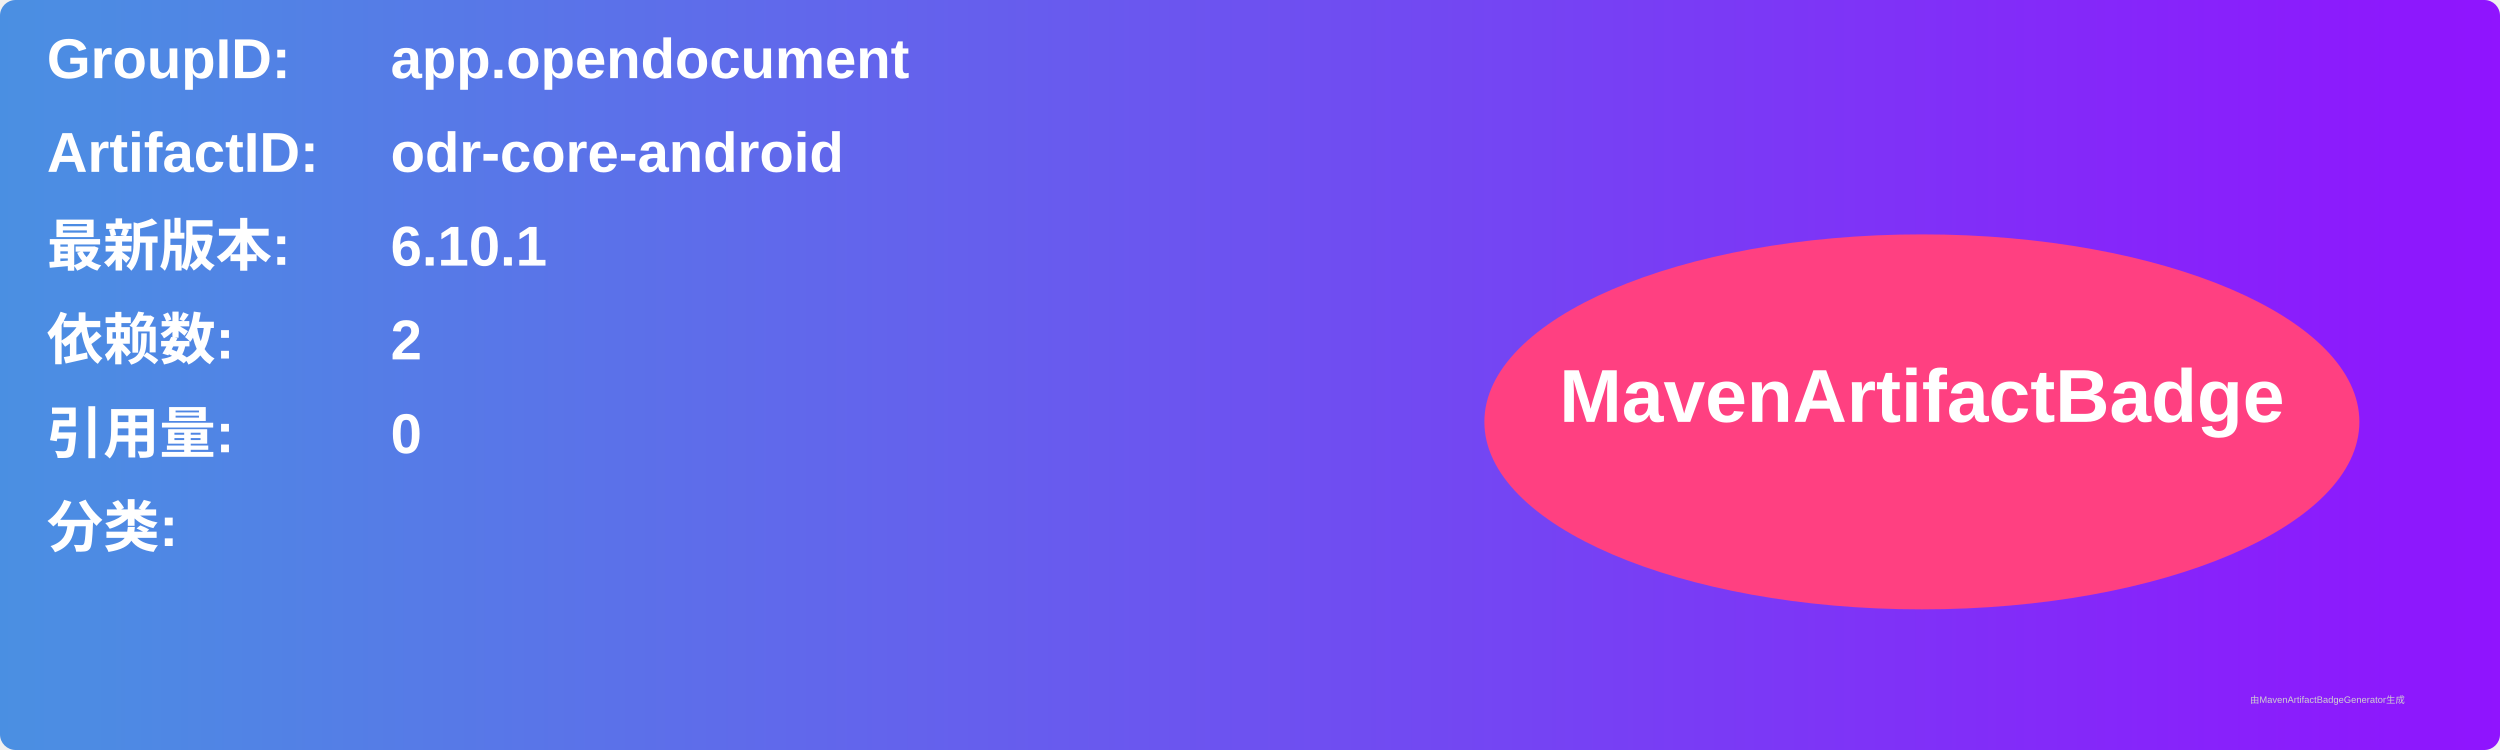
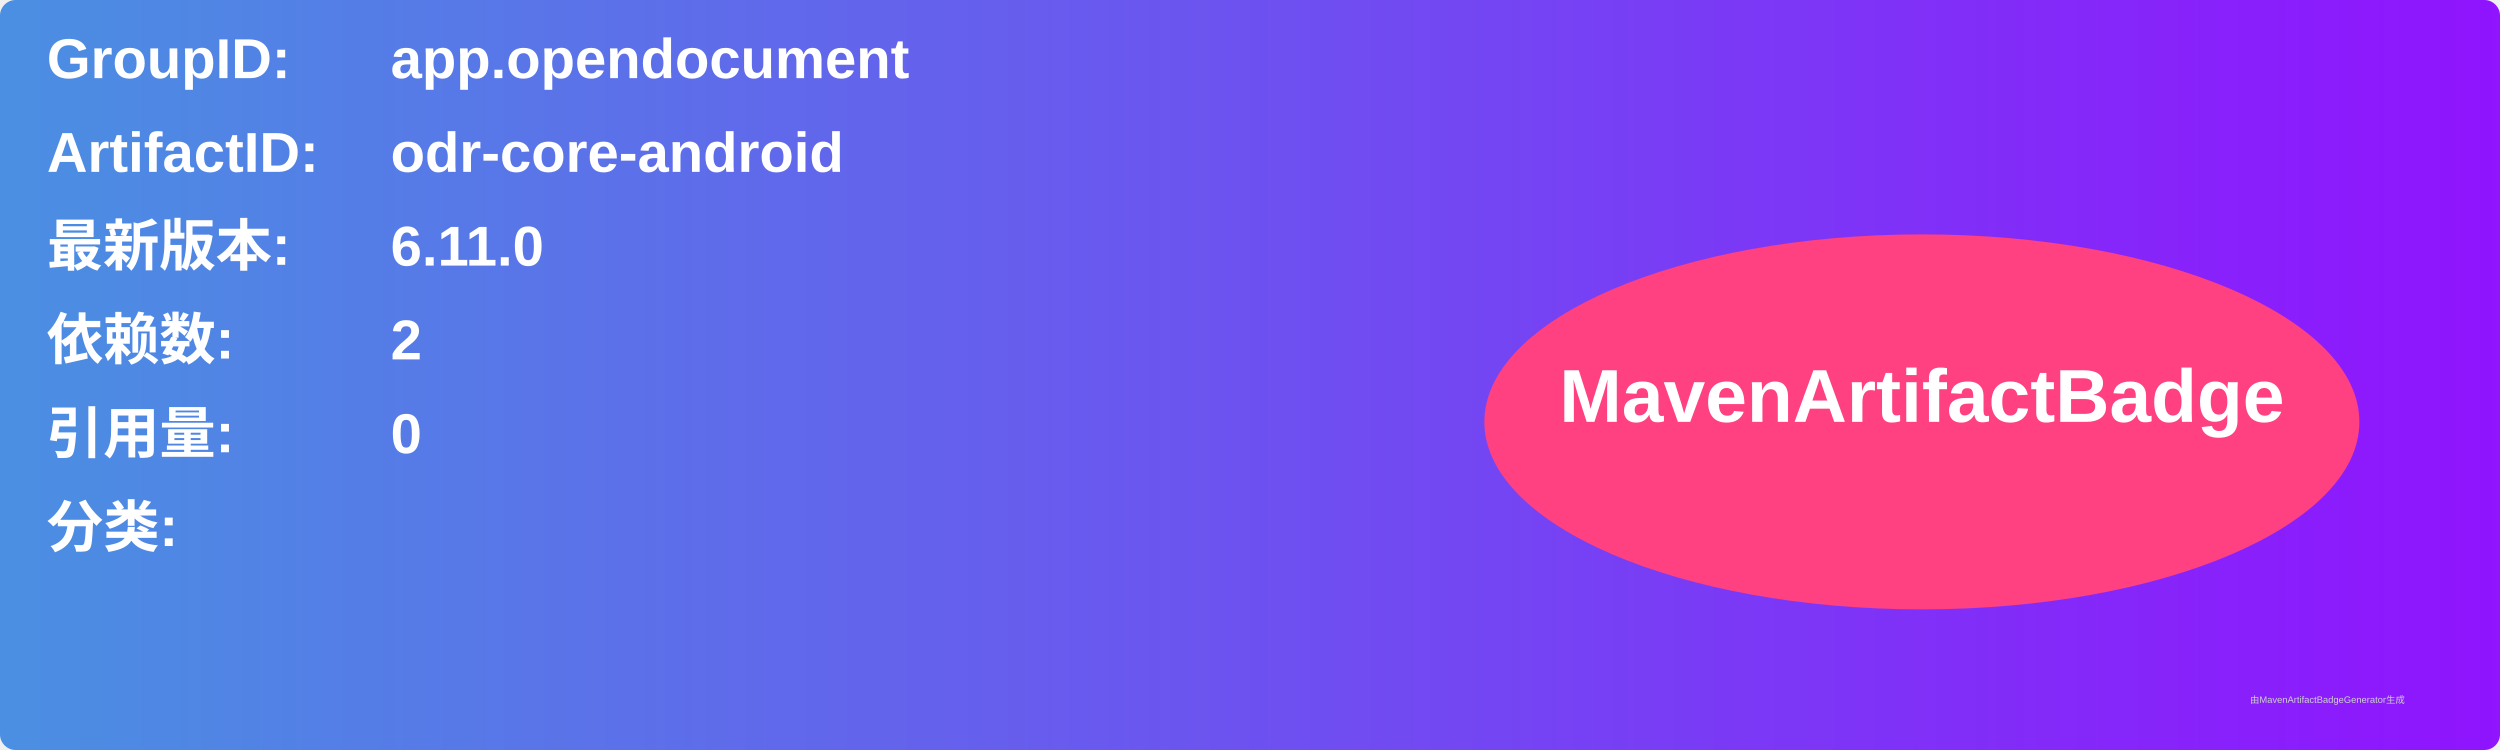
<svg xmlns="http://www.w3.org/2000/svg" width="800" height="240" viewBox="0 0 800 240">
  <linearGradient id="grad" x1="0%" y1="0%" x2="100%" y2="0%">
    <stop offset="0%" stop-color="#4a90e2" />
    <stop offset="100%" stop-color="#9013fe" />
  </linearGradient>
  <rect width="100%" height="100%" rx="5" ry="5" fill="url(#grad)" />
  <g transform="translate(15, 15)">
    <text x="0" y="10" font-family="Arial" font-size="18" fill="white" font-weight="bold" width="260">GroupID:</text>
    <text x="110" y="10" font-family="Arial" font-size="18" fill="white" font-weight="bold" width="460">app.opendocument</text>
    <text x="0" y="40" font-family="Arial" font-size="18" fill="white" font-weight="bold" width="260">ArtifactID:</text>
    <text x="110" y="40" font-family="Arial" font-size="18" fill="white" font-weight="bold" width="460">odr-core-android</text>
    <text x="0" y="70" font-family="Arial" font-size="18" fill="white" font-weight="bold">最新版本:</text>
    <text x="110" y="70" font-family="Arial" font-size="18" fill="white" font-weight="bold">
-       <tspan font-weight="bold">6.10.1</tspan>
+       <tspan font-weight="bold">6.11.0</tspan>
    </text>
    <text x="0" y="100" font-family="Arial" font-size="18" fill="white" font-weight="bold">依赖数: </text>
    <text x="110" y="100" font-family="Arial" font-size="18" fill="white">
      <tspan font-weight="bold">2</tspan>
    </text>
    <text x="0" y="130" font-family="Arial" font-size="18" fill="white" font-weight="bold">引用量: </text>
    <text x="110" y="130" font-family="Arial" font-size="18" fill="white">
      <tspan font-weight="bold">0</tspan>
    </text>
    <text x="0" y="160" font-family="Arial" font-size="18" fill="white" font-weight="bold">分类:</text>
    <text x="10" y="190" font-family="Arial" font-size="10" fill="white">
      <tspan font-weight="bold" />
    </text>
    <ellipse cx="600" cy="120" rx="140" ry="60" fill="#ff4081" />
    <text x="600" y="120" text-anchor="middle" font-family="Arial" font-size="24" fill="white" font-weight="bold">MavenArtifactBadge</text>
  </g>
  <text x="720" y="225" font-family="Arial" font-size="3" fill="#d0d0d0">由MavenArtifactBadgeGenerator生成</text>
</svg>
